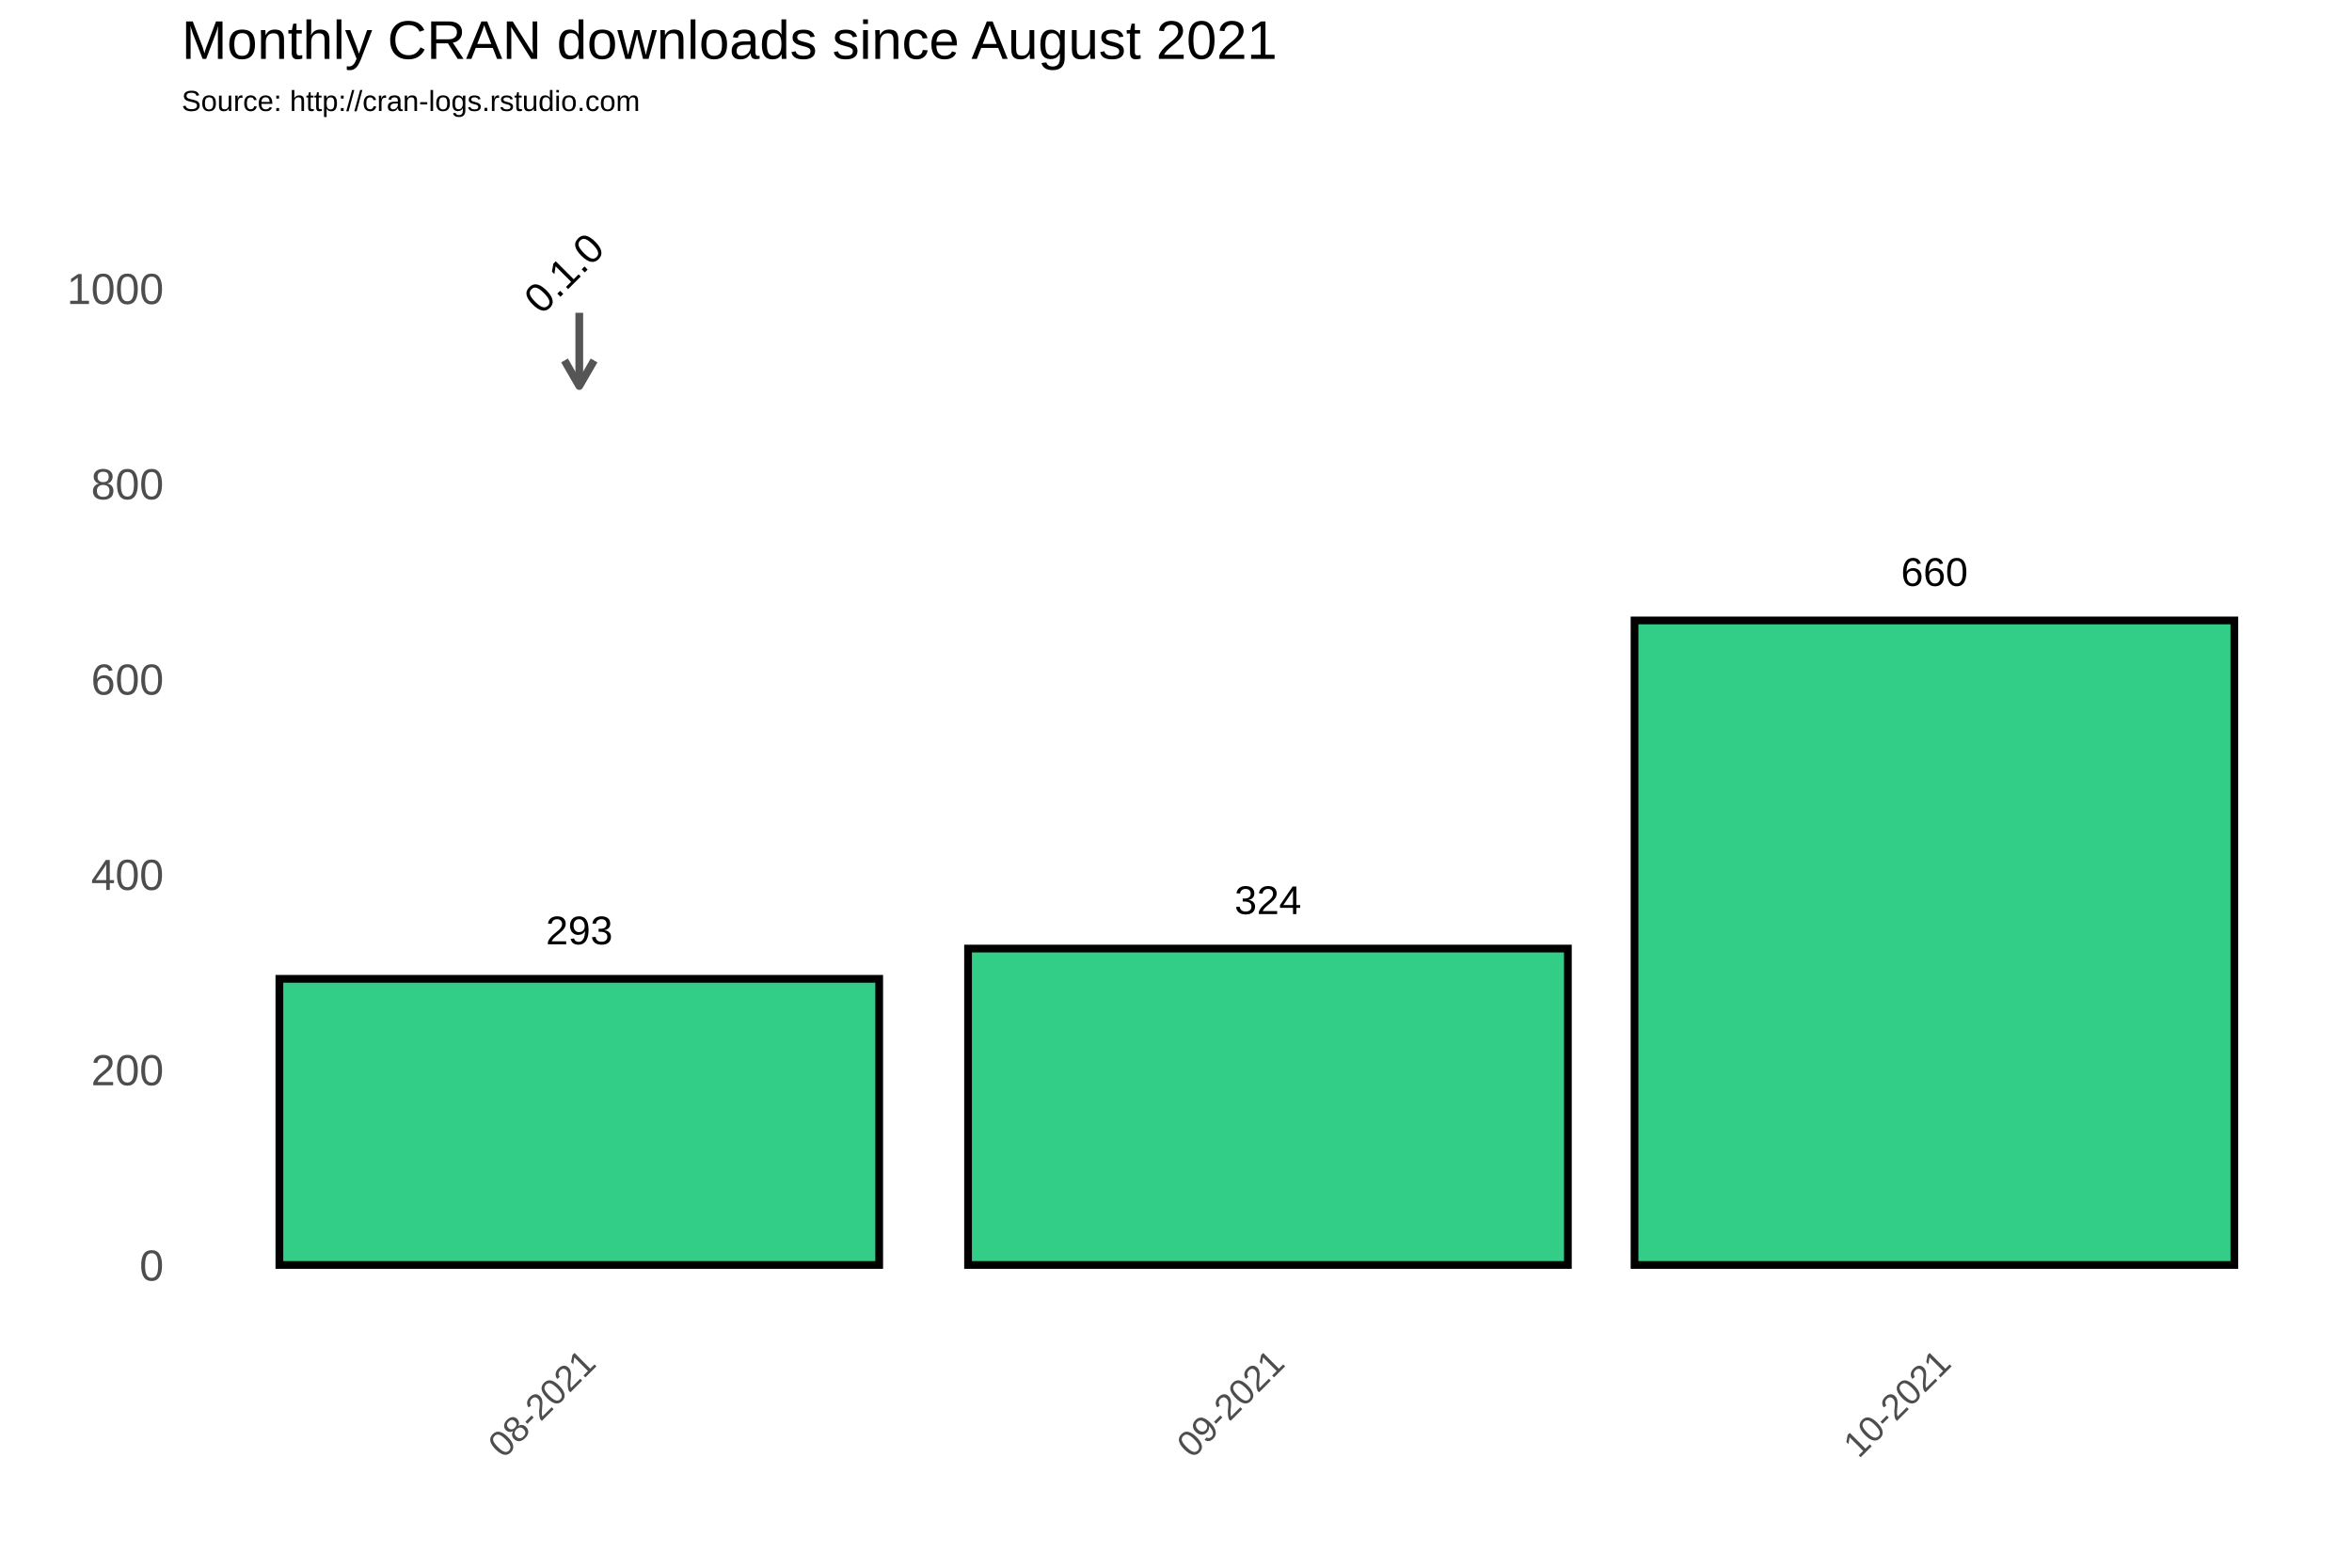
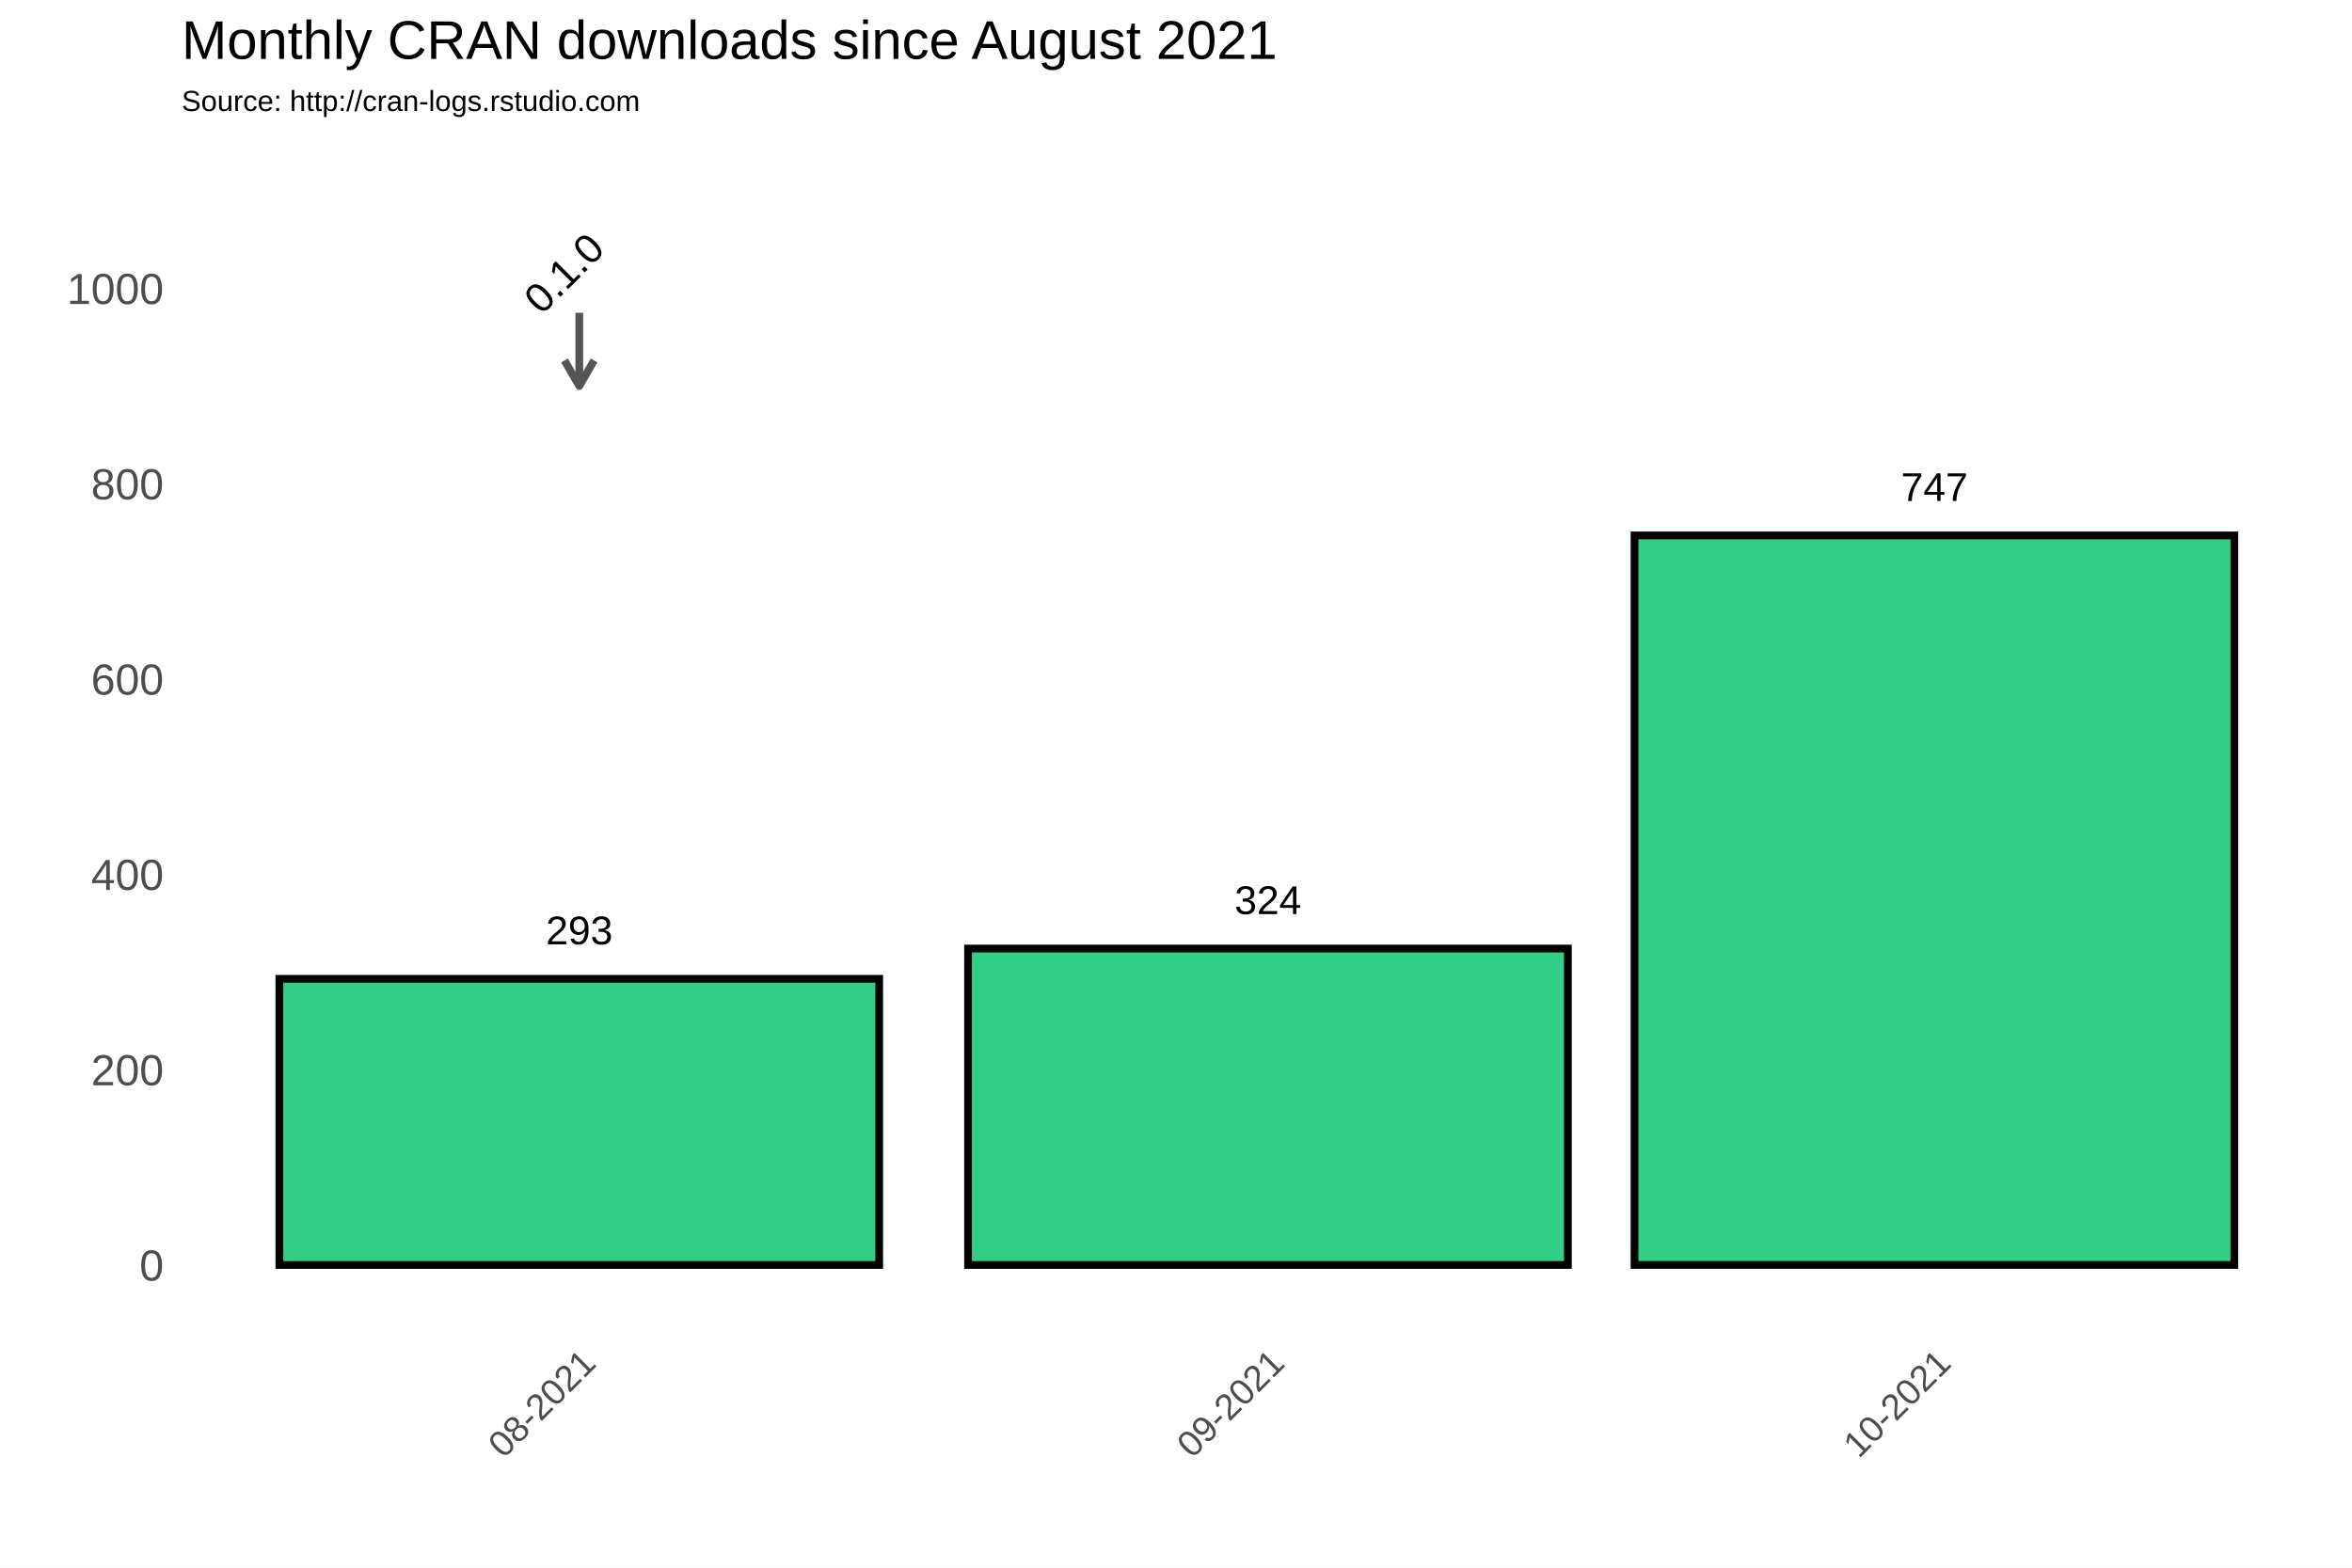
<svg xmlns="http://www.w3.org/2000/svg" class="svglite" width="648.00pt" height="432.00pt" viewBox="0 0 648.00 432.00">
  <defs>
    <style type="text/css">
    .svglite line, .svglite polyline, .svglite polygon, .svglite path, .svglite rect, .svglite circle {
      fill: none;
      stroke: #000000;
      stroke-linecap: round;
      stroke-linejoin: round;
      stroke-miterlimit: 10.00;
    }
  </style>
  </defs>
  <rect width="100%" height="100%" style="stroke: none; fill: #FFFFFF;" />
  <defs>
    <clipPath id="cpMC4wMHw2NDguMDB8MC4wMHw0MzIuMDA=">
      <rect x="0.00" y="0.00" width="648.00" height="432.00" />
    </clipPath>
  </defs>
  <g clip-path="url(#cpMC4wMHw2NDguMDB8MC4wMHw0MzIuMDA=)">
    <rect x="0.00" y="0.00" width="648.00" height="432.00" style="stroke-width: 1.07; stroke: #FFFFFF; fill: #FFFFFF;" />
  </g>
  <defs>
    <clipPath id="cpNTAuMDR8NjQyLjUyfDM3Ljc2fDM2My4zOA==">
      <rect x="50.04" y="37.76" width="592.48" height="325.62" />
    </clipPath>
  </defs>
  <g clip-path="url(#cpNTAuMDR8NjQyLjUyfDM3Ljc2fDM2My4zOA==)">
    <rect x="50.04" y="37.76" width="592.48" height="325.62" style="stroke-width: 1.07; stroke: none;" />
    <polyline points="50.04,321.67 642.52,321.67 " style="stroke-width: 0.53; stroke: #FFFFFF; stroke-linecap: butt;" />
    <polyline points="50.04,267.85 642.52,267.85 " style="stroke-width: 0.53; stroke: #FFFFFF; stroke-linecap: butt;" />
    <polyline points="50.04,214.02 642.52,214.02 " style="stroke-width: 0.53; stroke: #FFFFFF; stroke-linecap: butt;" />
    <polyline points="50.04,160.20 642.52,160.20 " style="stroke-width: 0.53; stroke: #FFFFFF; stroke-linecap: butt;" />
    <polyline points="50.04,106.38 642.52,106.38 " style="stroke-width: 0.53; stroke: #FFFFFF; stroke-linecap: butt;" />
    <polyline points="50.04,52.56 642.52,52.56 " style="stroke-width: 0.53; stroke: #FFFFFF; stroke-linecap: butt;" />
    <polyline points="64.73,363.38 64.73,37.76 " style="stroke-width: 0.53; stroke: #FFFFFF; stroke-linecap: butt;" />
    <polyline points="254.47,363.38 254.47,37.76 " style="stroke-width: 0.53; stroke: #FFFFFF; stroke-linecap: butt;" />
    <polyline points="441.15,363.38 441.15,37.76 " style="stroke-width: 0.53; stroke: #FFFFFF; stroke-linecap: butt;" />
    <polyline points="627.83,363.38 627.83,37.76 " style="stroke-width: 0.53; stroke: #FFFFFF; stroke-linecap: butt;" />
    <polyline points="50.04,348.58 642.52,348.58 " style="stroke-width: 1.07; stroke: #FFFFFF; stroke-linecap: butt;" />
    <polyline points="50.04,294.76 642.52,294.76 " style="stroke-width: 1.07; stroke: #FFFFFF; stroke-linecap: butt;" />
    <polyline points="50.04,240.93 642.52,240.93 " style="stroke-width: 1.07; stroke: #FFFFFF; stroke-linecap: butt;" />
    <polyline points="50.04,187.11 642.52,187.11 " style="stroke-width: 1.07; stroke: #FFFFFF; stroke-linecap: butt;" />
    <polyline points="50.04,133.29 642.52,133.29 " style="stroke-width: 1.07; stroke: #FFFFFF; stroke-linecap: butt;" />
    <polyline points="50.04,79.47 642.52,79.47 " style="stroke-width: 1.07; stroke: #FFFFFF; stroke-linecap: butt;" />
    <polyline points="159.60,363.38 159.60,37.76 " style="stroke-width: 1.07; stroke: #FFFFFF; stroke-linecap: butt;" />
    <polyline points="349.34,363.38 349.34,37.76 " style="stroke-width: 1.07; stroke: #FFFFFF; stroke-linecap: butt;" />
    <polyline points="532.96,363.38 532.96,37.76 " style="stroke-width: 1.07; stroke: #FFFFFF; stroke-linecap: butt;" />
    <rect x="76.97" y="269.73" width="165.26" height="78.85" style="stroke-width: 2.13; stroke-linecap: square; stroke-linejoin: miter; fill: #32CD87;" />
    <rect x="266.71" y="261.39" width="165.26" height="87.19" style="stroke-width: 2.13; stroke-linecap: square; stroke-linejoin: miter; fill: #32CD87;" />
-     <rect x="450.33" y="170.97" width="165.26" height="177.61" style="stroke-width: 2.13; stroke-linecap: square; stroke-linejoin: miter; fill: #32CD87;" />
+     <rect x="450.33" y="147.55" width="165.26" height="201.02" style="stroke-width: 2.13; stroke-linecap: square; stroke-linejoin: miter; fill: #32CD87;" />
    <text x="159.60" y="260.22" text-anchor="middle" style="font-size: 11.04px; font-family: Arial;" textLength="18.40px" lengthAdjust="spacingAndGlyphs">293</text>
    <text x="349.34" y="251.88" text-anchor="middle" style="font-size: 11.04px; font-family: Arial;" textLength="18.40px" lengthAdjust="spacingAndGlyphs">324</text>
-     <text x="532.96" y="161.46" text-anchor="middle" style="font-size: 11.04px; font-family: Arial;" textLength="18.40px" lengthAdjust="spacingAndGlyphs">660</text>
+     <text x="532.96" y="138.05" text-anchor="middle" style="font-size: 11.04px; font-family: Arial;" textLength="18.40px" lengthAdjust="spacingAndGlyphs">747</text>
    <line x1="159.60" y1="86.20" x2="159.60" y2="106.38" style="stroke-width: 2.13; stroke: #555555; stroke-linecap: butt;" />
    <polyline points="155.53,99.33 159.60,106.38 163.67,99.33 " style="stroke-width: 2.13; stroke: #555555; stroke-linecap: butt;" />
    <text transform="translate(158.16,78.03) rotate(-45)" text-anchor="middle" style="font-size: 11.38px; font-family: Arial;" textLength="25.31px" lengthAdjust="spacingAndGlyphs">0.1.0</text>
  </g>
  <g clip-path="url(#cpMC4wMHw2NDguMDB8MC4wMHw0MzIuMDA=)">
    <text x="45.11" y="352.88" text-anchor="end" style="font-size: 12.00px; fill: #4D4D4D; font-family: Arial;" textLength="6.67px" lengthAdjust="spacingAndGlyphs">0</text>
    <text x="45.11" y="299.06" text-anchor="end" style="font-size: 12.00px; fill: #4D4D4D; font-family: Arial;" textLength="20.02px" lengthAdjust="spacingAndGlyphs">200</text>
    <text x="45.11" y="245.23" text-anchor="end" style="font-size: 12.00px; fill: #4D4D4D; font-family: Arial;" textLength="20.02px" lengthAdjust="spacingAndGlyphs">400</text>
    <text x="45.11" y="191.41" text-anchor="end" style="font-size: 12.00px; fill: #4D4D4D; font-family: Arial;" textLength="20.02px" lengthAdjust="spacingAndGlyphs">600</text>
    <text x="45.11" y="137.59" text-anchor="end" style="font-size: 12.00px; fill: #4D4D4D; font-family: Arial;" textLength="20.02px" lengthAdjust="spacingAndGlyphs">800</text>
    <text x="45.11" y="83.77" text-anchor="end" style="font-size: 12.00px; fill: #4D4D4D; font-family: Arial;" textLength="26.70px" lengthAdjust="spacingAndGlyphs">1000</text>
    <text transform="translate(164.67,376.17) rotate(-45)" text-anchor="end" style="font-size: 10.00px; fill: #4D4D4D; font-family: Arial;" textLength="36.73px" lengthAdjust="spacingAndGlyphs">08-2021</text>
    <text transform="translate(354.41,376.17) rotate(-45)" text-anchor="end" style="font-size: 10.00px; fill: #4D4D4D; font-family: Arial;" textLength="36.73px" lengthAdjust="spacingAndGlyphs">09-2021</text>
    <text transform="translate(538.03,376.17) rotate(-45)" text-anchor="end" style="font-size: 10.00px; fill: #4D4D4D; font-family: Arial;" textLength="36.73px" lengthAdjust="spacingAndGlyphs">10-2021</text>
    <text x="50.04" y="30.59" style="font-size: 8.00px; font-family: Arial;" textLength="126.32px" lengthAdjust="spacingAndGlyphs">Source: http://cran-logs.rstudio.com</text>
    <text x="50.04" y="16.22" style="font-size: 15.00px; font-family: Arial;" textLength="301.75px" lengthAdjust="spacingAndGlyphs">Monthly CRAN downloads since August 2021</text>
  </g>
</svg>
